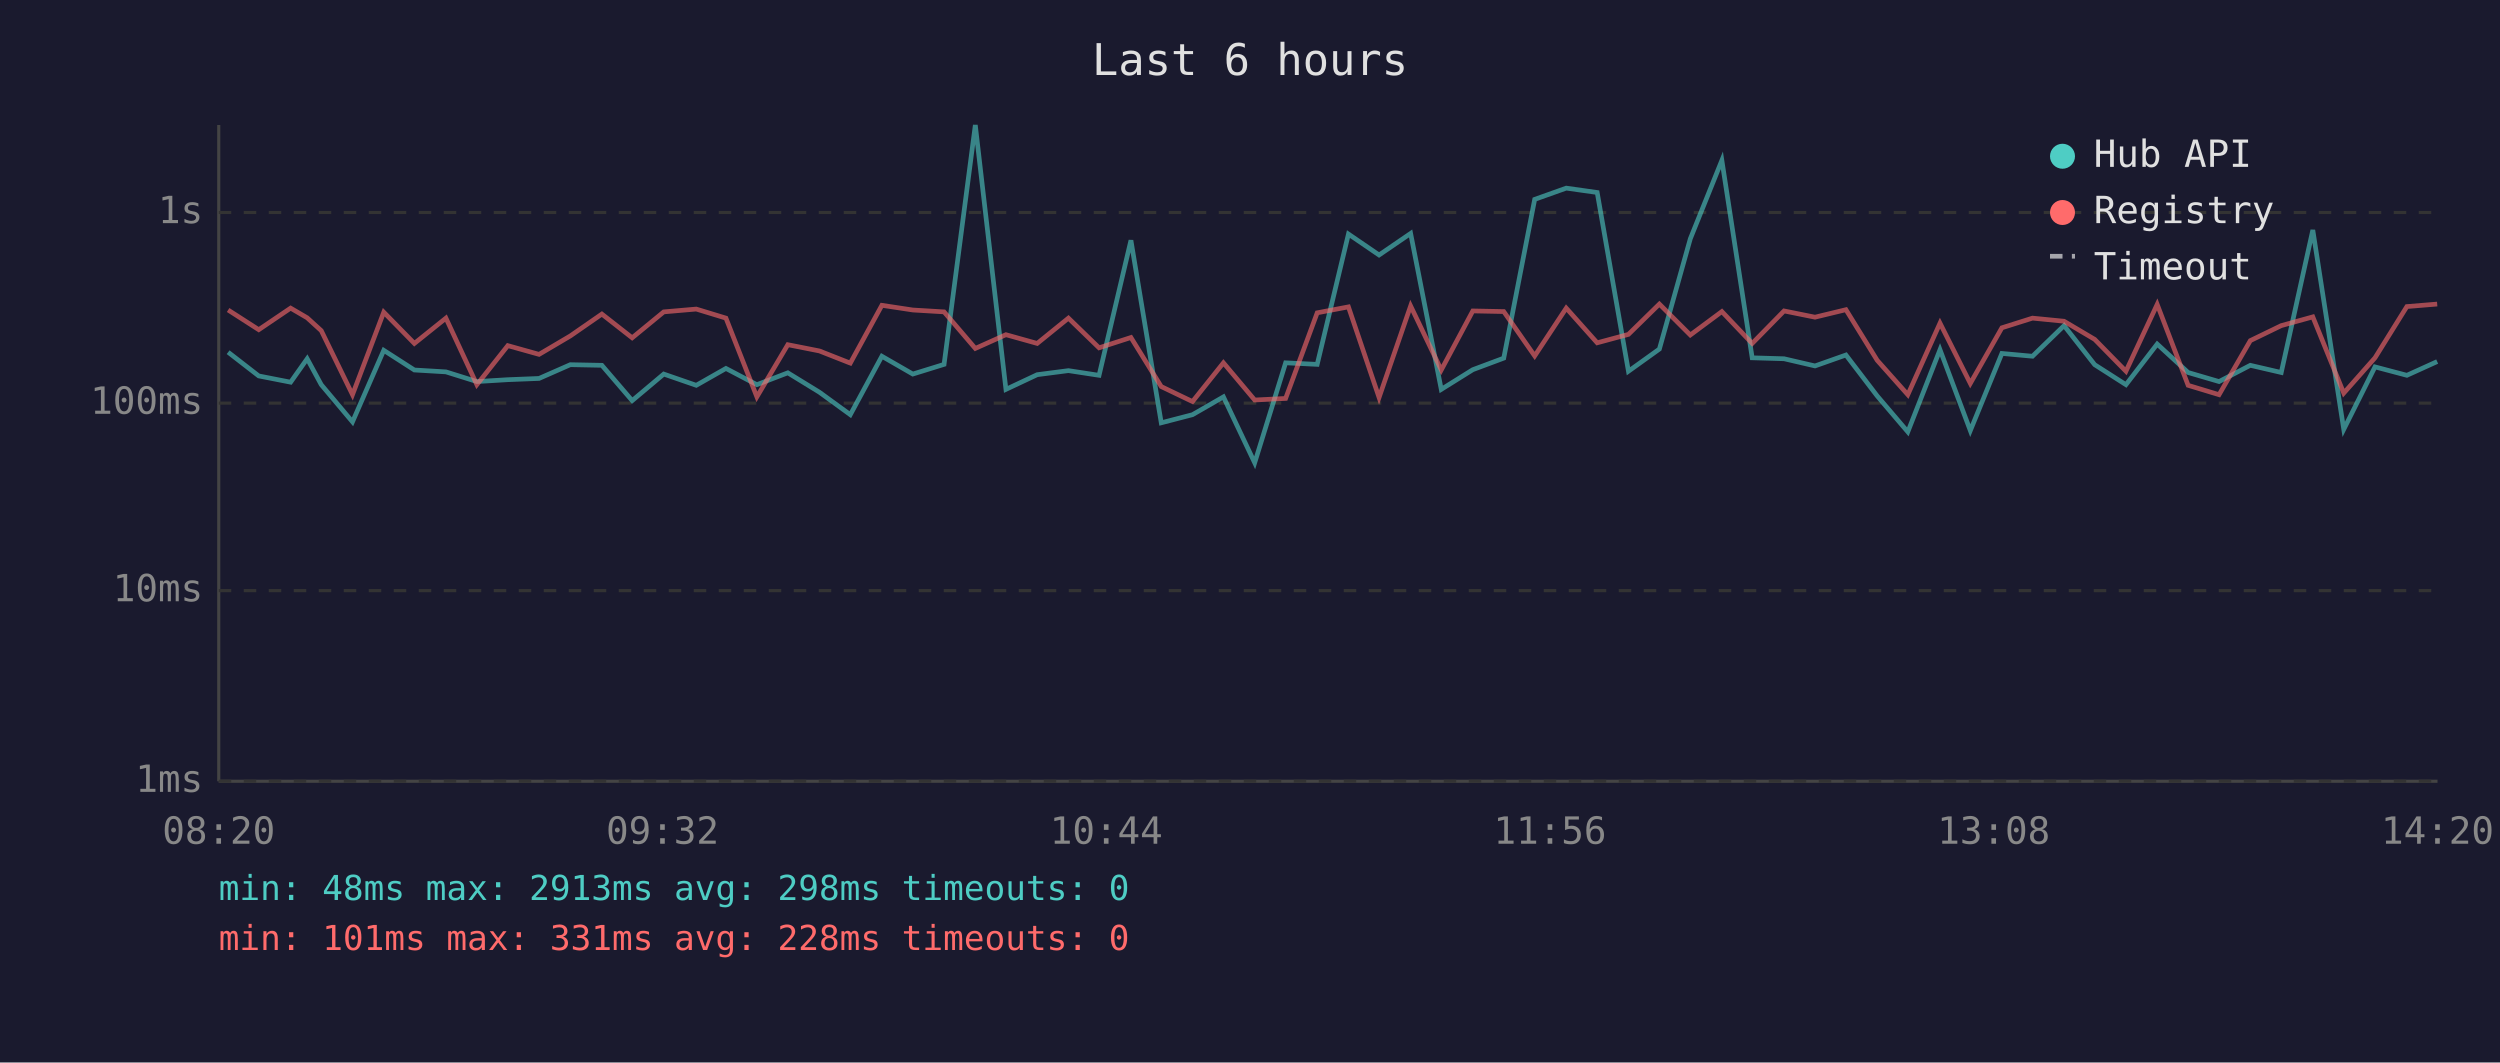
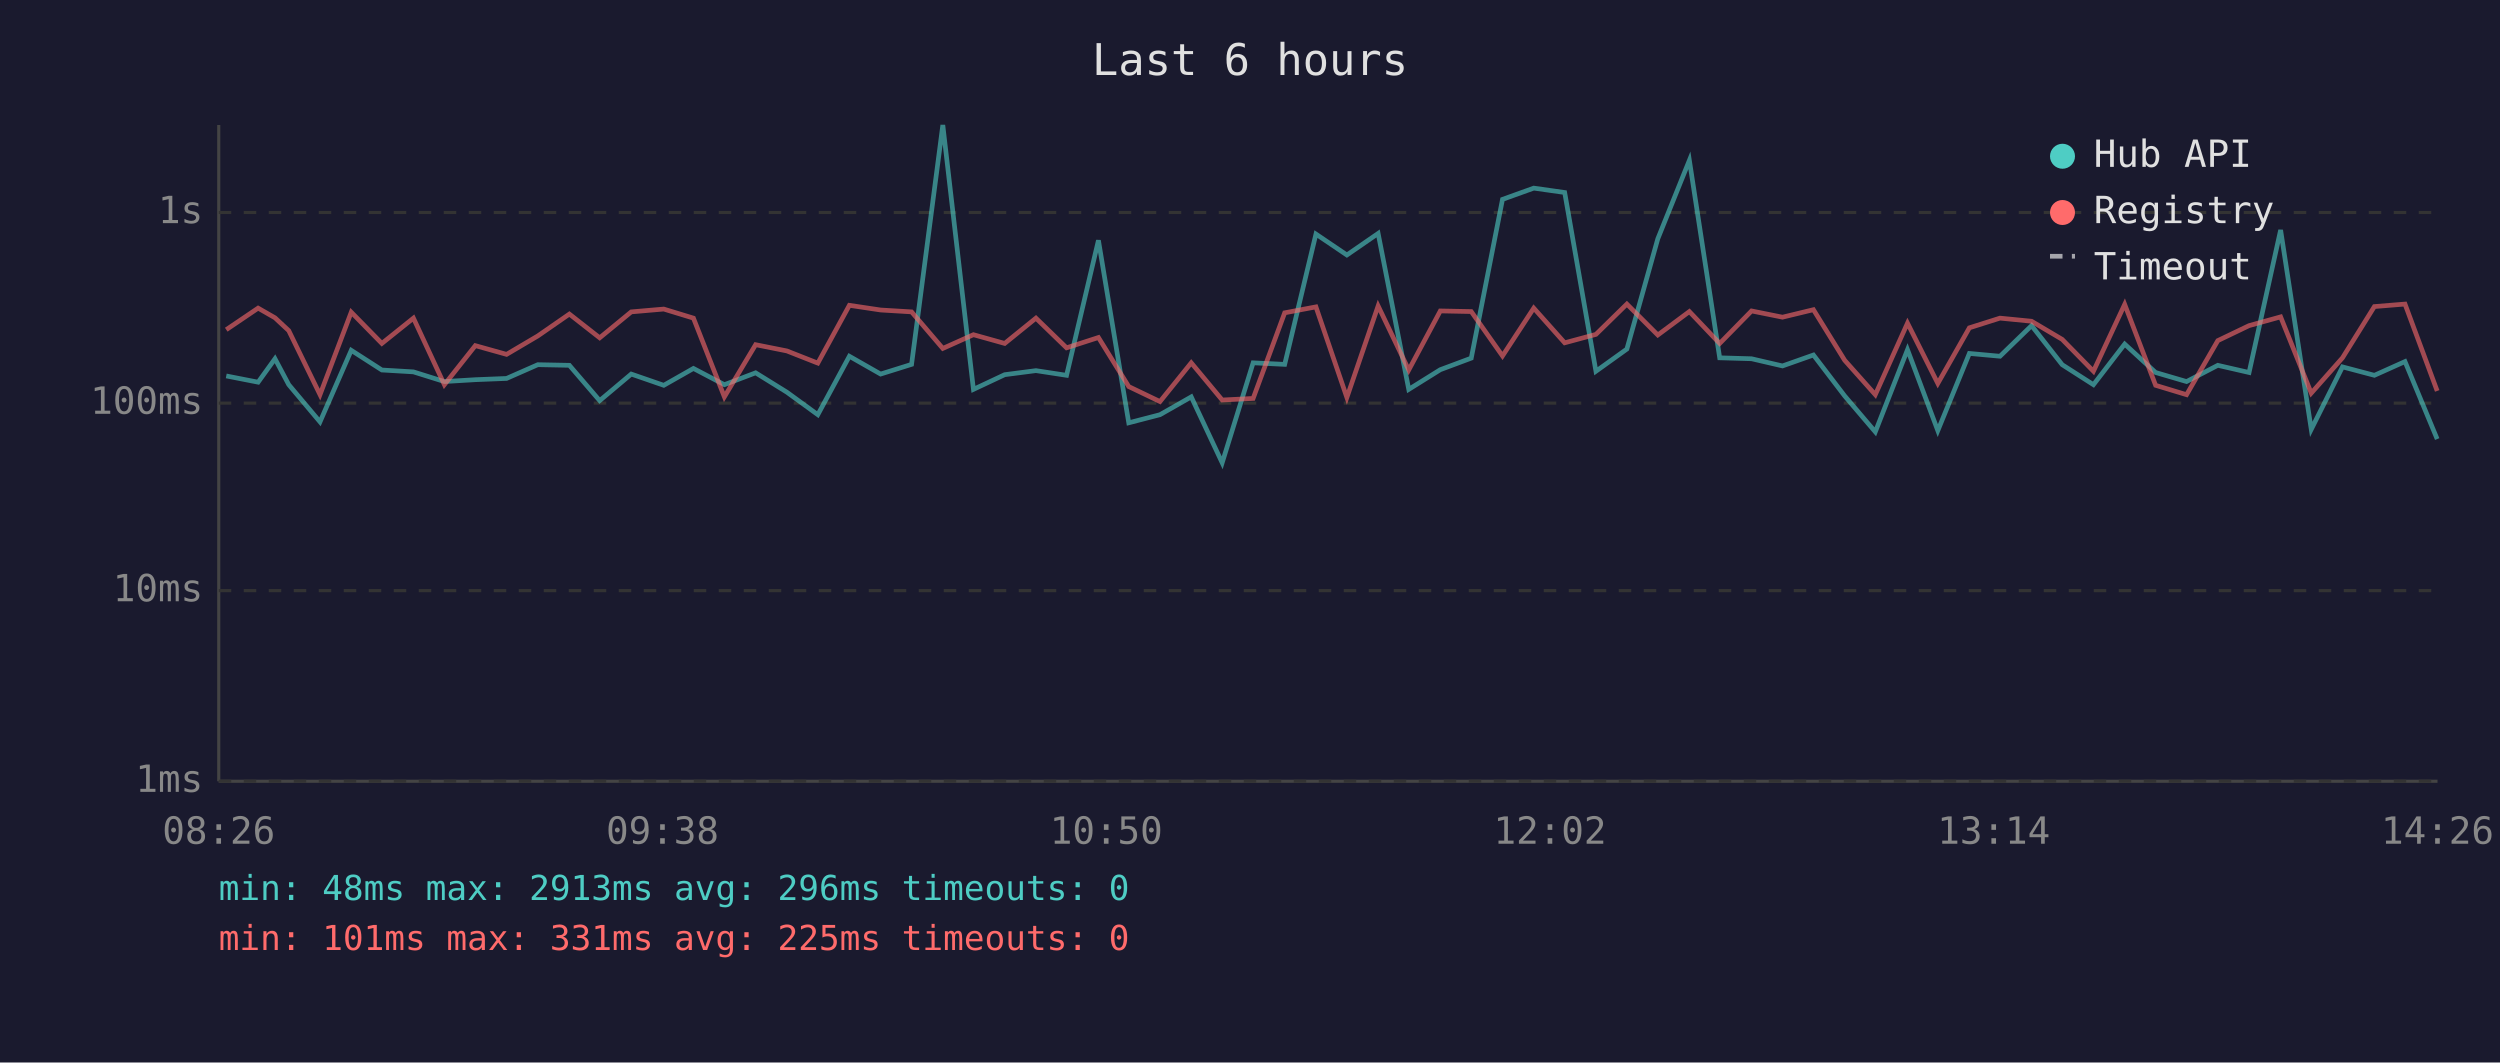
<svg xmlns="http://www.w3.org/2000/svg" viewBox="0 0 800 340" font-family="monospace" font-size="12">
  <rect width="800" height="340" fill="#1a1a2e" />
  <text x="400" y="24" fill="#e0e0e0" font-size="14" text-anchor="middle">Last 6 hours</text>
  <line x1="70" y1="40" x2="70" y2="250" stroke="#444" stroke-width="1" />
  <line x1="70" y1="250" x2="780" y2="250" stroke="#444" stroke-width="1" />
  <line x1="70" y1="250" x2="780" y2="250" stroke="#333" stroke-width="1" stroke-dasharray="4" />
  <text x="65" y="250" fill="#888" text-anchor="end" dominant-baseline="middle">1ms</text>
  <line x1="70" y1="189" x2="780" y2="189" stroke="#333" stroke-width="1" stroke-dasharray="4" />
  <text x="65" y="189" fill="#888" text-anchor="end" dominant-baseline="middle">10ms</text>
  <line x1="70" y1="129" x2="780" y2="129" stroke="#333" stroke-width="1" stroke-dasharray="4" />
  <text x="65" y="129" fill="#888" text-anchor="end" dominant-baseline="middle">100ms</text>
  <line x1="70" y1="68" x2="780" y2="68" stroke="#333" stroke-width="1" stroke-dasharray="4" />
  <text x="65" y="68" fill="#888" text-anchor="end" dominant-baseline="middle">1s</text>
-   <text x="70" y="270" fill="#888" text-anchor="middle">08:20</text>
-   <text x="212" y="270" fill="#888" text-anchor="middle">09:32</text>
-   <text x="354" y="270" fill="#888" text-anchor="middle">10:44</text>
-   <text x="496" y="270" fill="#888" text-anchor="middle">11:56</text>
-   <text x="638" y="270" fill="#888" text-anchor="middle">13:08</text>
-   <text x="780" y="270" fill="#888" text-anchor="middle">14:20</text>
-   <polyline points="73.0,112.7 82.8,120.3 93.0,122.3 98.3,114.8 102.8,123.1 112.8,135.0 122.8,112.1 132.6,118.4 142.7,119.0 152.6,122.1 162.5,121.5 172.5,121.1 182.5,116.7 192.6,116.9 202.3,128.2 212.4,119.7 222.8,123.3 232.3,117.9 242.2,123.1 252.1,119.3 262.2,125.5 272.1,132.7 282.2,114.0 292.1,119.7 302.1,116.6 312.1,40.0 321.9,124.6 331.9,119.9 341.9,118.6 351.7,120.1 361.9,76.9 371.6,135.3 381.6,132.7 391.5,127.0 401.5,148.1 411.4,116.1 421.5,116.6 431.5,74.9 441.3,81.6 451.4,74.7 461.2,124.6 471.3,118.3 481.2,114.6 491.1,63.8 501.2,60.2 511.1,61.6 521.1,118.8 531.0,111.7 540.9,76.4 551.0,51.3 560.7,114.5 570.9,114.8 580.8,117.1 590.7,113.6 600.7,126.7 610.5,138.2 620.8,111.9 630.5,137.8 640.6,113.1 650.4,114.0 660.5,104.2 670.3,116.7 680.3,123.1 690.3,110.1 700.2,119.2 710.1,122.1 720.1,116.9 730.0,119.2 740.1,73.6 750.0,137.4 760.0,117.4 770.2,120.1 779.9,115.7" fill="none" stroke="#4ecdc4" stroke-width="1.5" opacity="0.6" />
-   <polyline points="73.0,99.2 82.8,105.5 93.0,98.6 98.3,101.7 102.8,105.8 112.8,126.3 122.8,99.9 132.6,109.9 142.7,101.8 152.6,123.1 162.5,110.6 172.5,113.4 182.5,107.5 192.6,100.5 202.3,108.1 212.4,99.8 222.8,98.9 232.3,101.8 242.2,127.0 252.1,110.3 262.2,112.3 272.1,116.2 282.2,97.7 292.1,99.2 302.1,99.8 312.1,111.5 321.9,107.1 331.9,109.9 341.9,101.8 351.7,111.3 361.9,108.0 371.6,123.7 381.6,128.5 391.5,116.1 401.5,128.0 411.4,127.5 421.5,100.1 431.5,98.2 441.3,127.2 451.4,97.9 461.2,118.4 471.3,99.5 481.2,99.7 491.1,113.9 501.2,98.6 511.1,109.7 521.1,107.0 531.0,97.3 540.9,107.2 551.0,99.7 560.7,109.9 570.9,99.5 580.8,101.5 590.7,99.1 600.7,115.3 610.5,126.3 620.8,103.4 630.5,122.7 640.6,104.9 650.4,101.8 660.5,102.8 670.3,108.6 680.3,118.8 690.3,97.4 700.2,123.3 710.1,126.3 720.1,109.0 730.0,104.2 740.1,101.4 750.0,125.8 760.0,114.5 770.2,98.1 779.9,97.3" fill="none" stroke="#ff6b6b" stroke-width="1.5" opacity="0.6" />
+   <text x="70" y="270" fill="#888" text-anchor="middle">08:26</text>
+   <text x="212" y="270" fill="#888" text-anchor="middle">09:38</text>
+   <text x="354" y="270" fill="#888" text-anchor="middle">10:50</text>
+   <text x="496" y="270" fill="#888" text-anchor="middle">12:02</text>
+   <text x="638" y="270" fill="#888" text-anchor="middle">13:14</text>
+   <text x="780" y="270" fill="#888" text-anchor="middle">14:26</text>
+   <polyline points="72.4,120.3 82.6,122.3 88.0,114.8 92.4,123.1 102.4,135.0 112.4,112.1 122.2,118.4 132.3,119.0 142.2,122.1 152.1,121.5 162.1,121.1 172.1,116.7 182.2,116.9 191.9,128.2 202.0,119.7 212.4,123.3 221.9,117.9 231.8,123.1 241.8,119.3 251.8,125.5 261.7,132.7 271.8,114.0 281.8,119.7 291.7,116.6 301.7,40.0 311.5,124.6 321.5,119.9 331.5,118.6 341.3,120.1 351.5,76.9 361.2,135.3 371.2,132.7 381.2,127.0 391.1,148.1 401.0,116.1 411.1,116.6 421.1,74.9 431.0,81.6 441.0,74.7 450.8,124.6 460.9,118.3 470.8,114.6 480.8,63.8 490.8,60.2 500.7,61.6 510.7,118.8 520.6,111.7 530.5,76.4 540.6,51.3 550.3,114.5 560.5,114.8 570.4,117.1 580.3,113.6 590.3,126.7 600.1,138.2 610.4,111.9 620.1,137.8 630.2,113.1 640.0,114.0 650.1,104.2 659.9,116.7 669.9,123.1 679.9,110.1 689.8,119.2 699.7,122.1 709.7,116.9 719.7,119.2 729.8,73.6 739.6,137.4 749.6,117.4 759.8,120.1 769.6,115.7 779.9,140.5" fill="none" stroke="#4ecdc4" stroke-width="1.5" opacity="0.6" />
+   <polyline points="72.4,105.5 82.6,98.6 88.0,101.7 92.4,105.8 102.4,126.3 112.4,99.9 122.2,109.9 132.3,101.8 142.2,123.1 152.1,110.6 162.1,113.4 172.1,107.5 182.2,100.5 191.9,108.1 202.0,99.8 212.4,98.9 221.9,101.8 231.8,127.0 241.8,110.3 251.8,112.3 261.7,116.2 271.8,97.7 281.8,99.2 291.7,99.8 301.7,111.5 311.5,107.1 321.5,109.9 331.5,101.8 341.3,111.3 351.5,108.0 361.2,123.7 371.2,128.5 381.2,116.1 391.1,128.0 401.0,127.5 411.1,100.1 421.1,98.2 431.0,127.2 441.0,97.9 450.8,118.4 460.9,99.5 470.8,99.7 480.8,113.9 490.8,98.6 500.7,109.7 510.7,107.0 520.6,97.3 530.5,107.2 540.6,99.7 550.3,109.9 560.5,99.5 570.4,101.5 580.3,99.1 590.3,115.3 600.1,126.3 610.4,103.4 620.1,122.7 630.2,104.9 640.0,101.8 650.1,102.8 659.9,108.6 669.9,118.8 679.9,97.4 689.8,123.3 699.7,126.3 709.7,109.0 719.7,104.2 729.8,101.4 739.6,125.8 749.6,114.5 759.8,98.1 769.6,97.3 779.9,125.1" fill="none" stroke="#ff6b6b" stroke-width="1.5" opacity="0.6" />
  <circle cx="660" cy="50" r="4" fill="#4ecdc4" />
  <text x="670" y="50" fill="#e0e0e0" dominant-baseline="middle">Hub API</text>
  <circle cx="660" cy="68" r="4" fill="#ff6b6b" />
  <text x="670" y="68" fill="#e0e0e0" dominant-baseline="middle">Registry</text>
  <line x1="656" y1="82" x2="664" y2="82" stroke="#e0e0e0" stroke-width="1.5" stroke-dasharray="4,3" opacity="0.7" />
  <text x="670" y="86" fill="#e0e0e0" dominant-baseline="middle">Timeout</text>
-   <text x="70" y="288" fill="#4ecdc4" font-size="11">min: 48ms  max: 2913ms  avg: 298ms  timeouts: 0</text>
-   <text x="70" y="304" fill="#ff6b6b" font-size="11">min: 101ms  max: 331ms  avg: 228ms  timeouts: 0</text>
+   <text x="70" y="288" fill="#4ecdc4" font-size="11">min: 48ms  max: 2913ms  avg: 296ms  timeouts: 0</text>
+   <text x="70" y="304" fill="#ff6b6b" font-size="11">min: 101ms  max: 331ms  avg: 225ms  timeouts: 0</text>
</svg>
